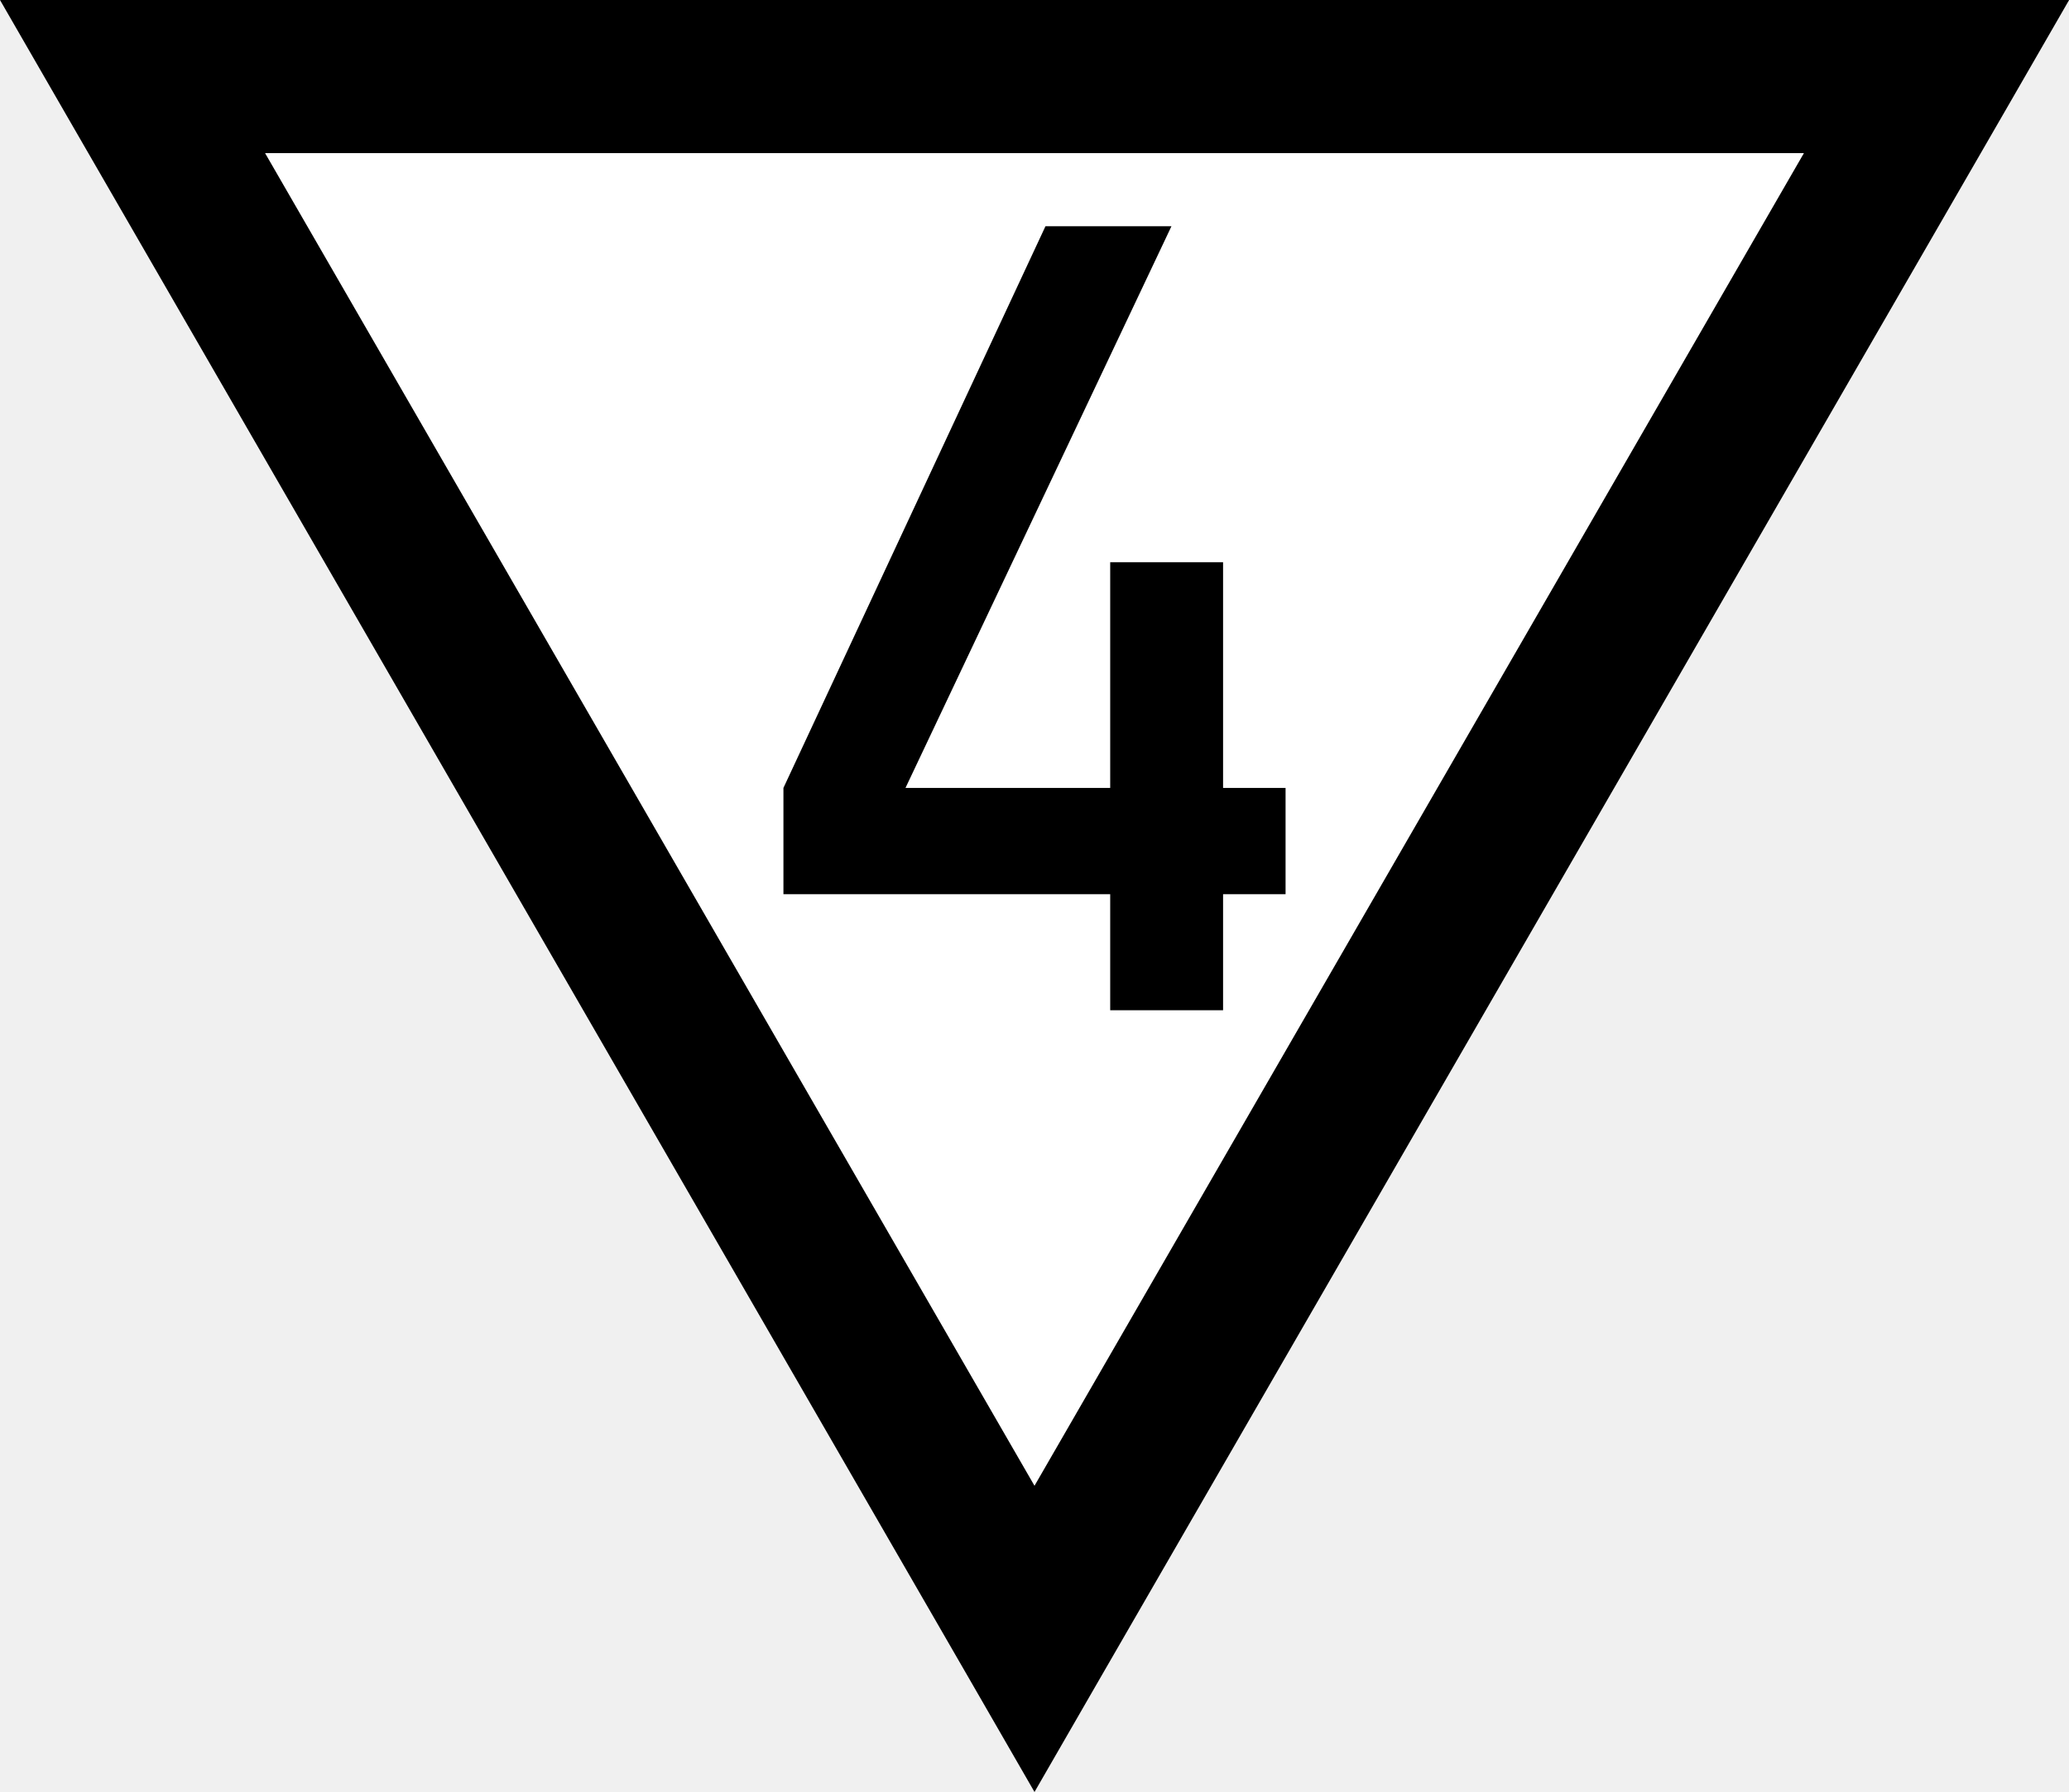
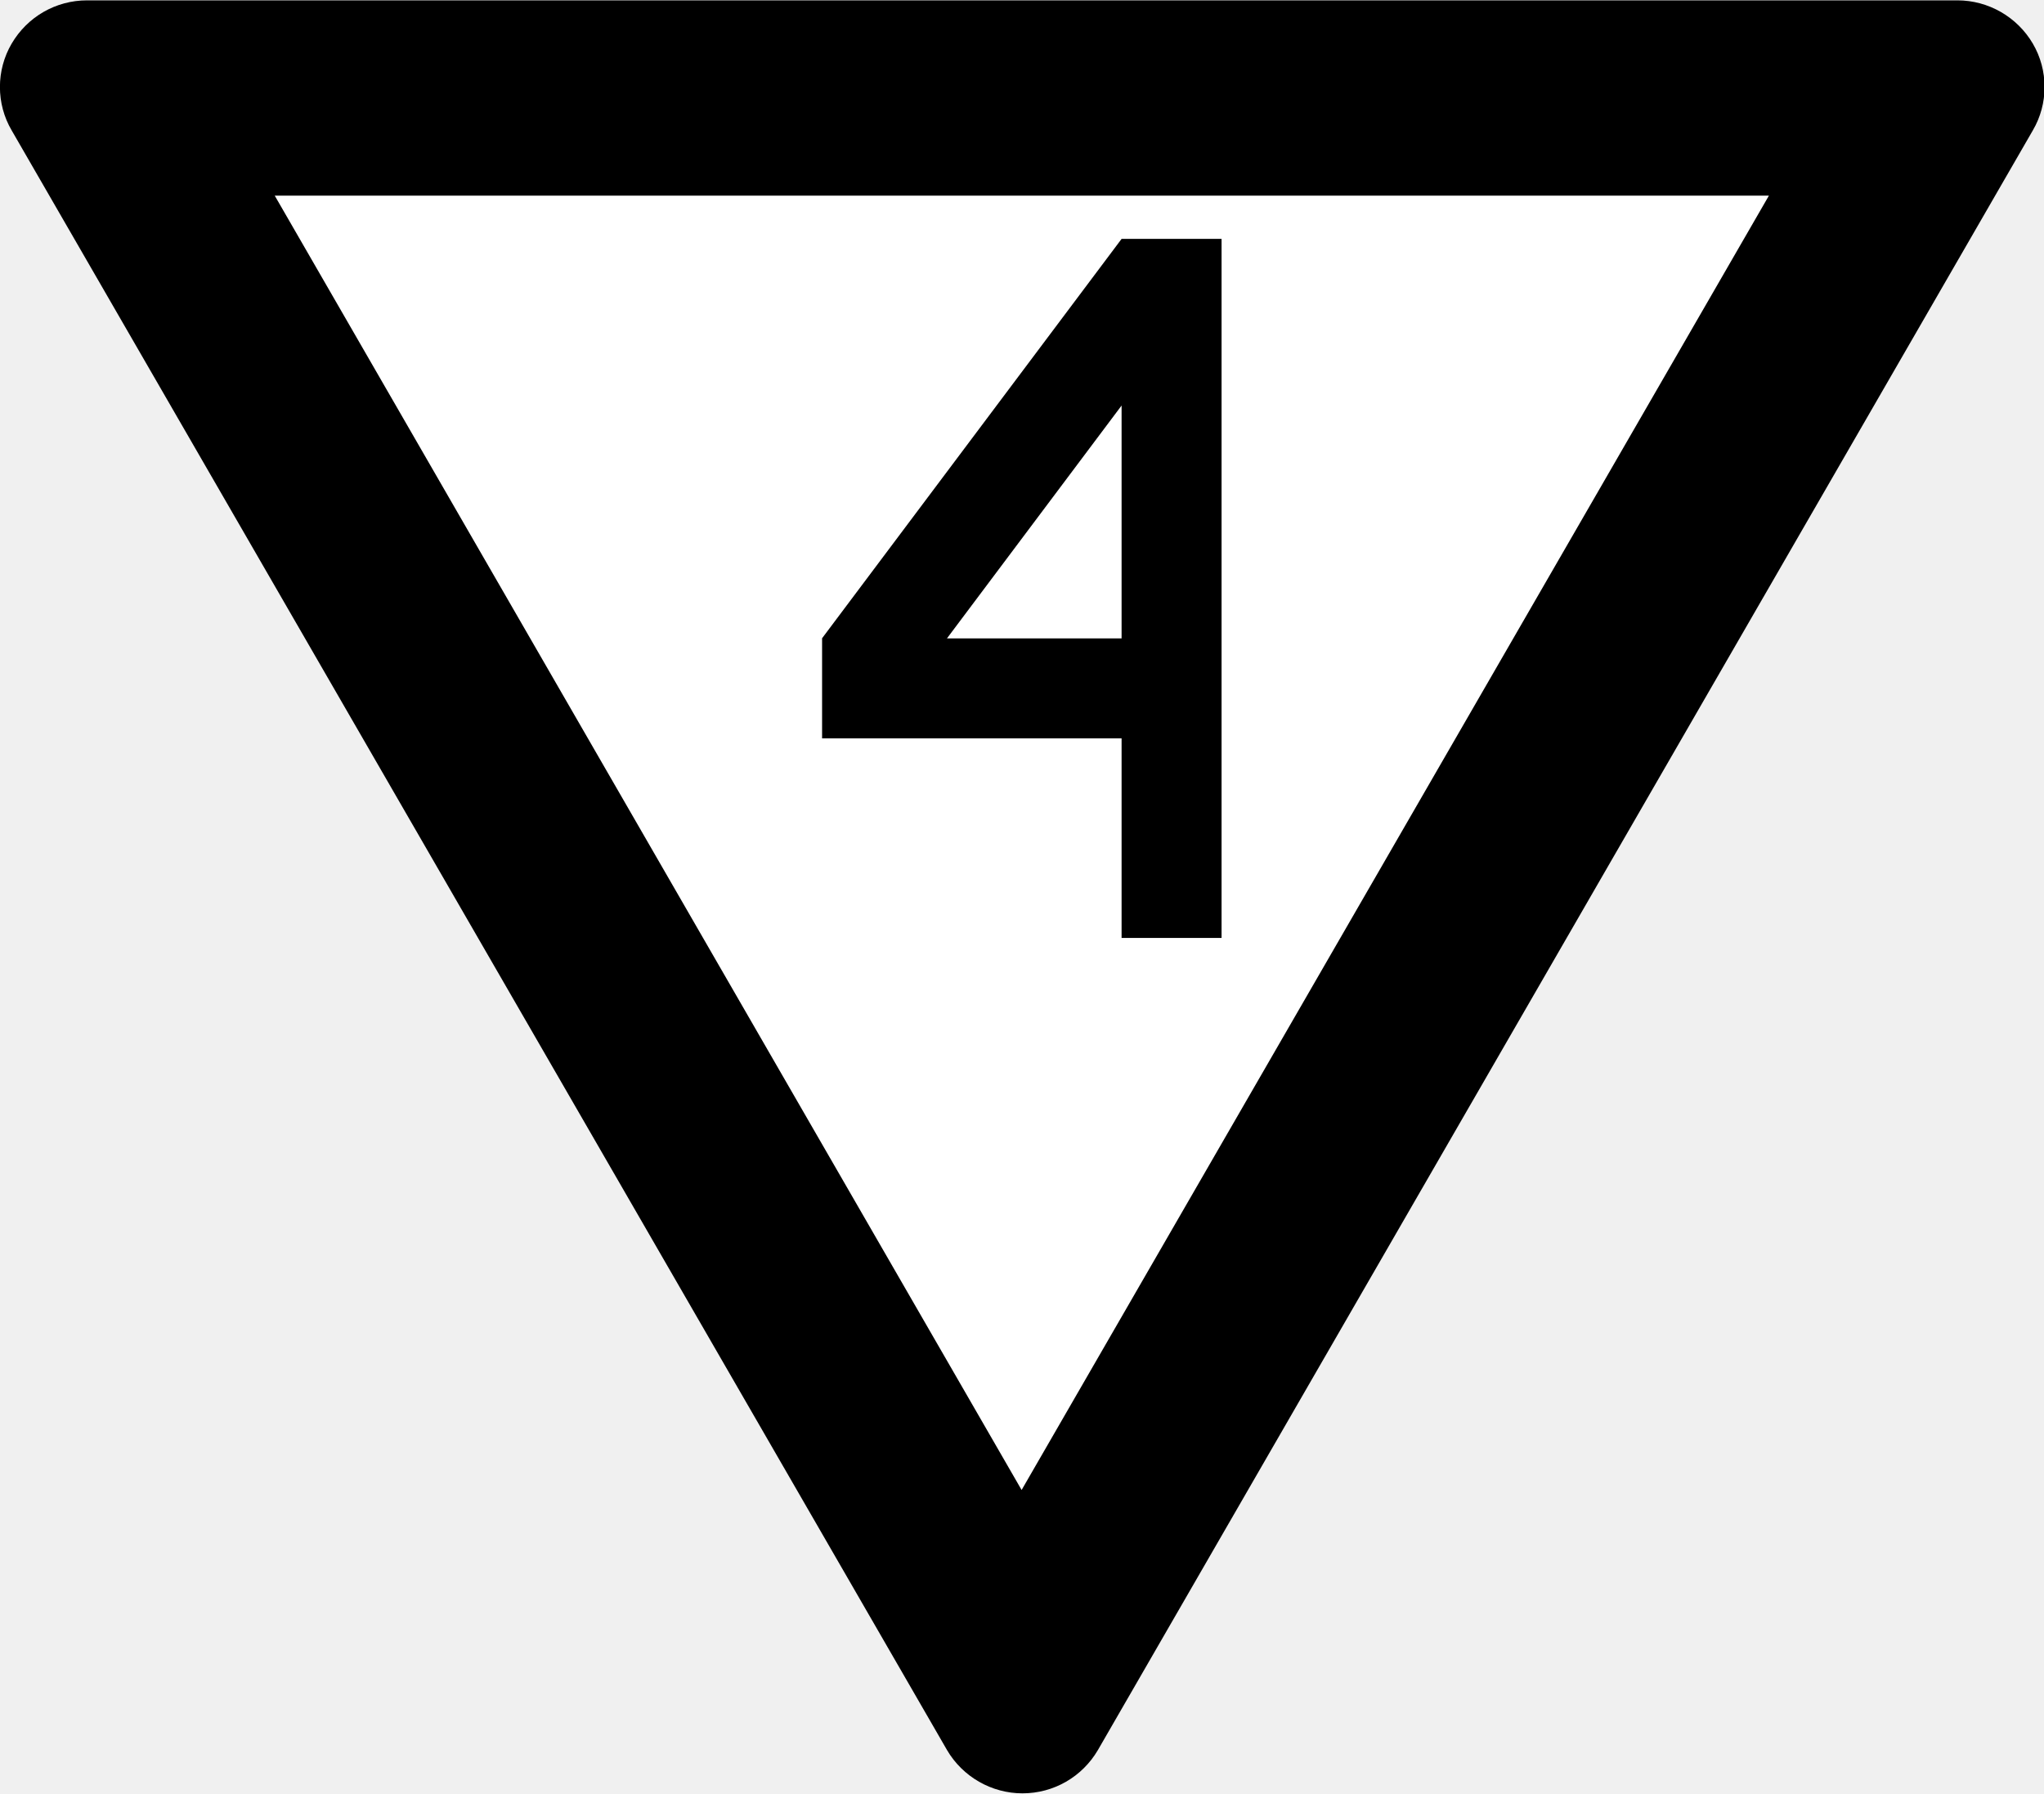
- <svg xmlns="http://www.w3.org/2000/svg" width="18.476" height="16" viewBox="0 0 18.476 16">
-   <path fill-rule="nonzero" fill="rgb(0%, 0%, 0%)" fill-opacity="1" d="M 9.238 16 L 9.828 14.977 L 17.887 1.023 L 18.477 0 L 0 0 L 0.59 1.023 L 8.648 14.977 Z M 9.238 16 " />
-   <path fill-rule="nonzero" fill="rgb(100%, 100%, 100%)" fill-opacity="1" d="M 9.238 13.266 L 2.367 1.367 L 16.109 1.367 Z M 9.238 13.266 " />
-   <path fill-rule="nonzero" fill="rgb(0%, 0%, 0%)" fill-opacity="1" d="M 6.996 7.984 L 6.996 7.035 L 9.336 2.02 L 10.461 2.02 L 8.086 7.035 L 9.914 7.035 L 9.914 5.02 L 10.922 5.02 L 10.922 7.035 L 11.48 7.035 L 11.48 7.984 L 10.922 7.984 L 10.922 9.02 L 9.914 9.02 L 9.914 7.984 Z M 6.996 7.984 " />
+ <svg xmlns="http://www.w3.org/2000/svg" width="18.235" height="16" viewBox="0 0 4.825 4.233" version="1.1" id="svg1">
+   <defs id="defs1" />
+   <g id="layer1" transform="translate(-63.73342,-52.52147)">
+     <path id="path9-8" style="color:#000000;font-style:normal;font-variant:normal;font-weight:normal;font-stretch:normal;font-size:medium;line-height:normal;font-family:sans-serif;font-variant-ligatures:normal;font-variant-position:normal;font-variant-caps:normal;font-variant-numeric:normal;font-variant-alternates:normal;font-variant-east-asian:normal;font-feature-settings:normal;font-variation-settings:normal;text-indent:0;text-align:start;text-decoration-line:none;text-decoration-style:solid;text-decoration-color:#000000;letter-spacing:normal;word-spacing:normal;text-transform:none;writing-mode:lr-tb;direction:ltr;text-orientation:mixed;dominant-baseline:auto;baseline-shift:baseline;text-anchor:start;white-space:normal;shape-padding:0;shape-margin:0;inline-size:0;clip-rule:nonzero;display:inline;overflow:visible;visibility:visible;isolation:auto;mix-blend-mode:normal;color-interpolation:sRGB;color-interpolation-filters:linearRGB;solid-color:#000000;solid-opacity:1;vector-effect:none;fill:#000000;fill-opacity:1;fill-rule:nonzero;stroke:none;stroke-width:0.039;stroke-linecap:butt;stroke-linejoin:miter;stroke-miterlimit:5;stroke-dasharray:none;stroke-dashoffset:0;stroke-opacity:1;-inkscape-stroke:none;color-rendering:auto;image-rendering:auto;shape-rendering:auto;text-rendering:auto;enable-background:accumulate;stop-color:#000000;stop-opacity:1" d="m 63.761,52.829 c -0.037,-0.063 -0.037,-0.142 0,-0.205 0.037,-0.063 0.104,-0.102 0.178,-0.102 h 4.415 c 0.073,0 0.141,0.039 0.178,0.102 0.037,0.063 0.037,0.142 0,0.205 l -2.207,3.823 c -0.037,0.063 -0.104,0.102 -0.178,0.102 -0.073,0 -0.141,-0.039 -0.178,-0.102 z" />
+     <path style="fill:#ffffff;fill-opacity:1;stroke:none;stroke-width:0.41;stroke-miterlimit:5" d="m 64.382,52.983 h 3.527 l -1.764,3.055 z" id="path10" />
+     <path style="fill:none;stroke:#000000;stroke-width:0.236;stroke-linecap:butt;stroke-linejoin:miter;stroke-dasharray:none;stroke-opacity:1" d="m 66.499,54.735 v -1.532 h -0.059 l -0.648,0.864 v 0.079 h 0.707" id="path7" />
+   </g>
</svg>
